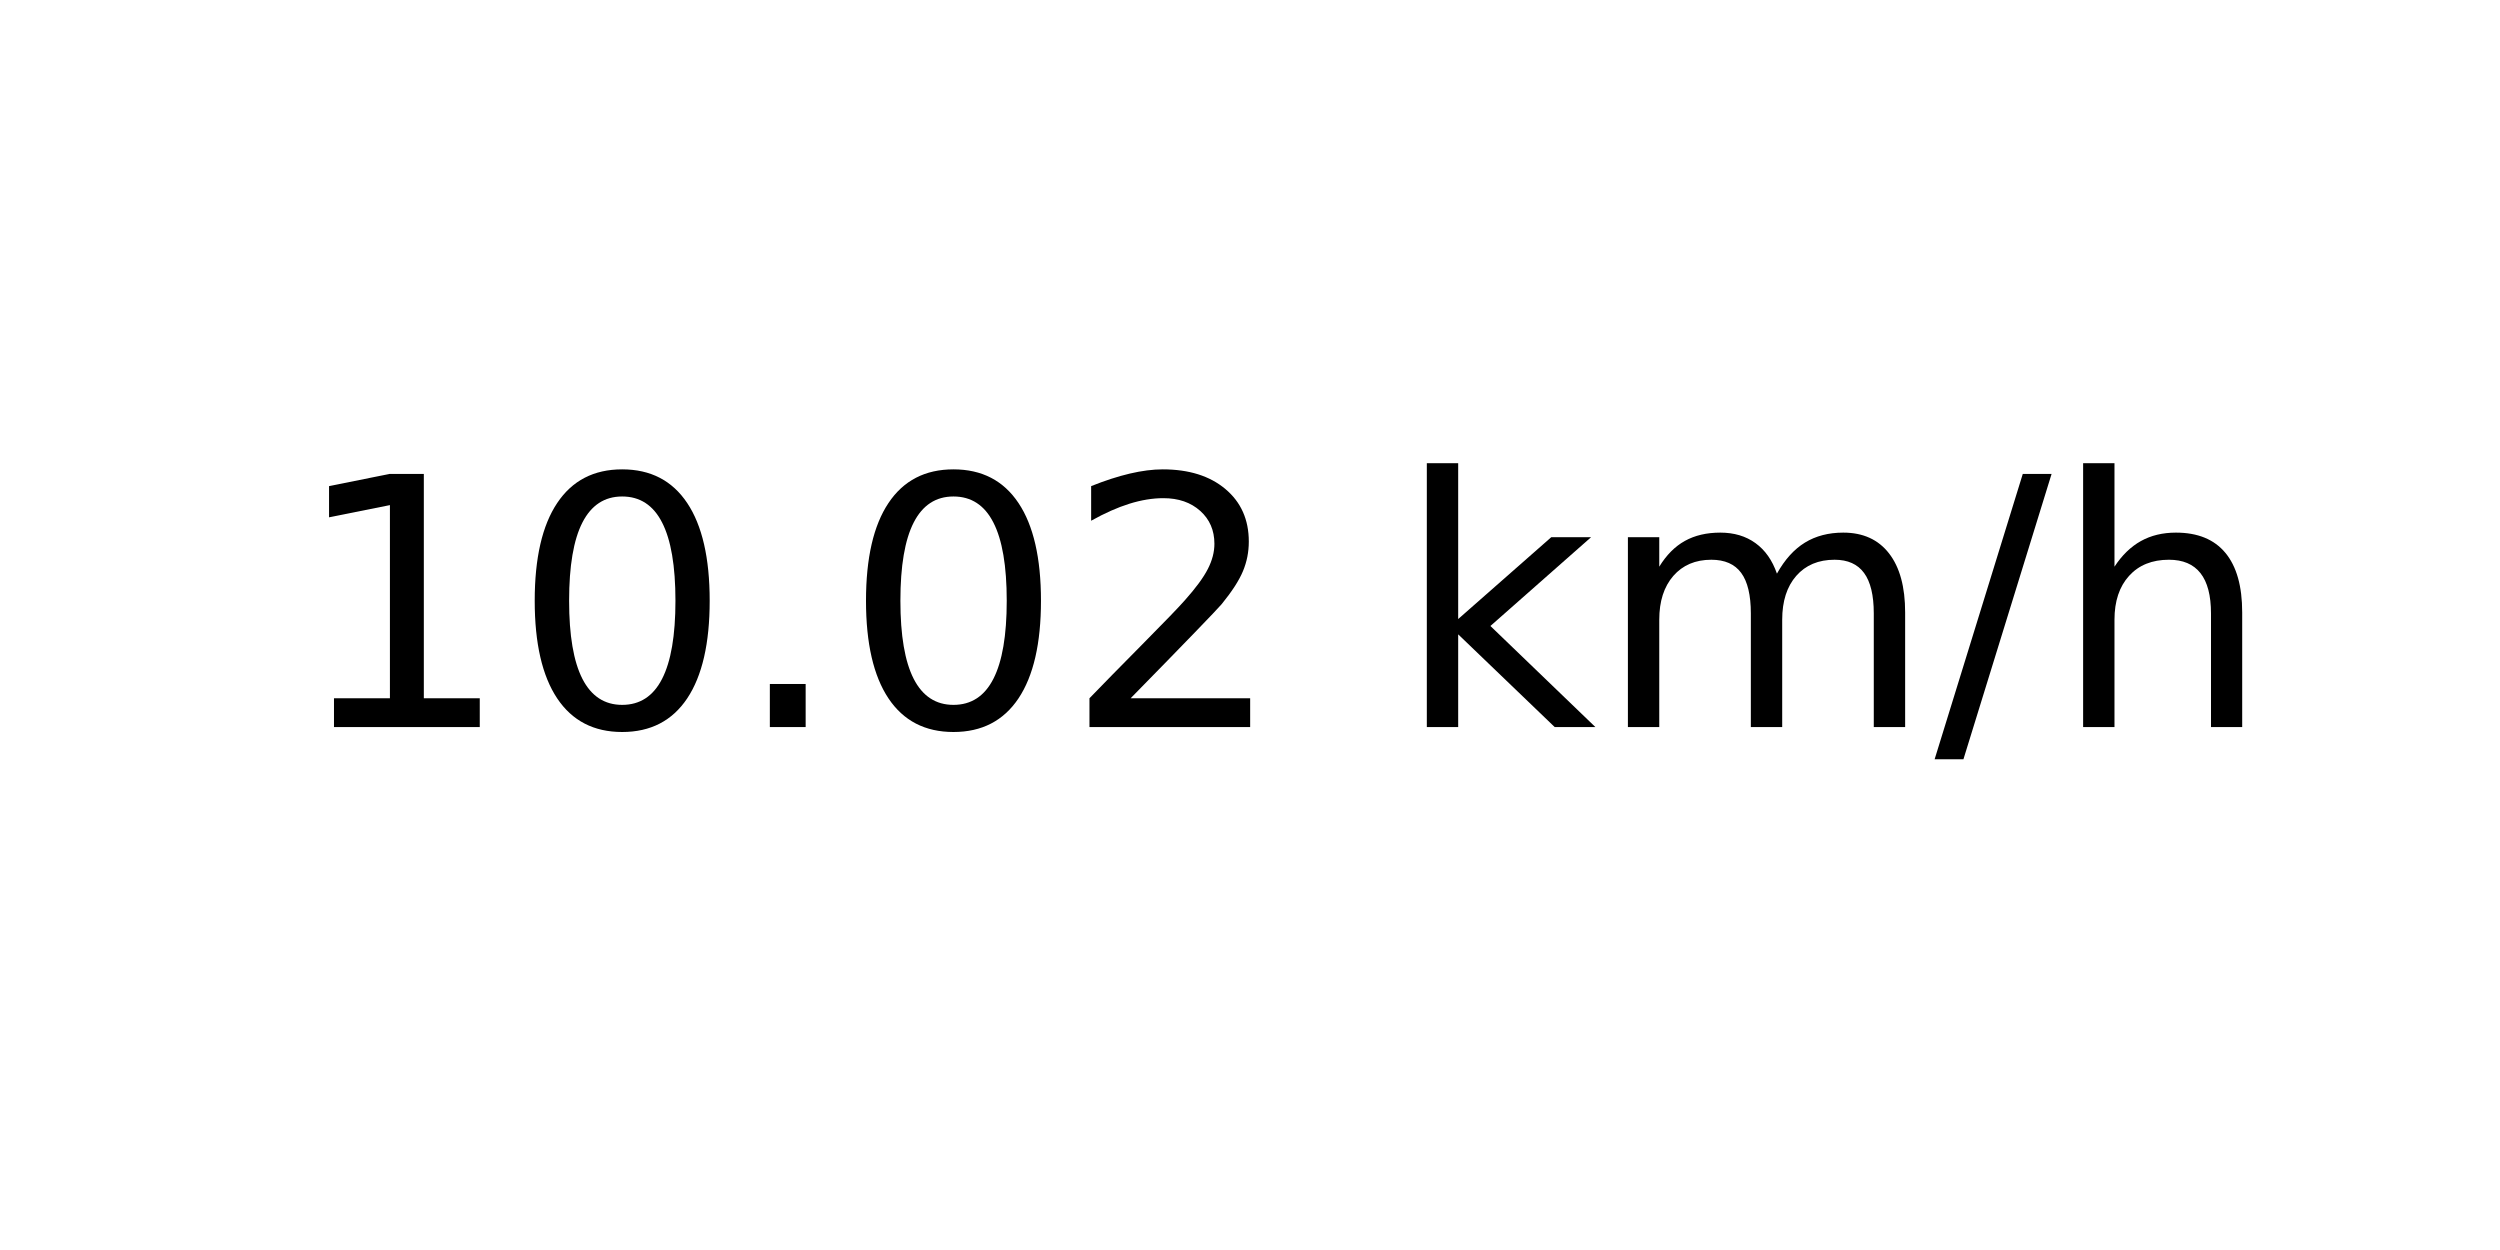
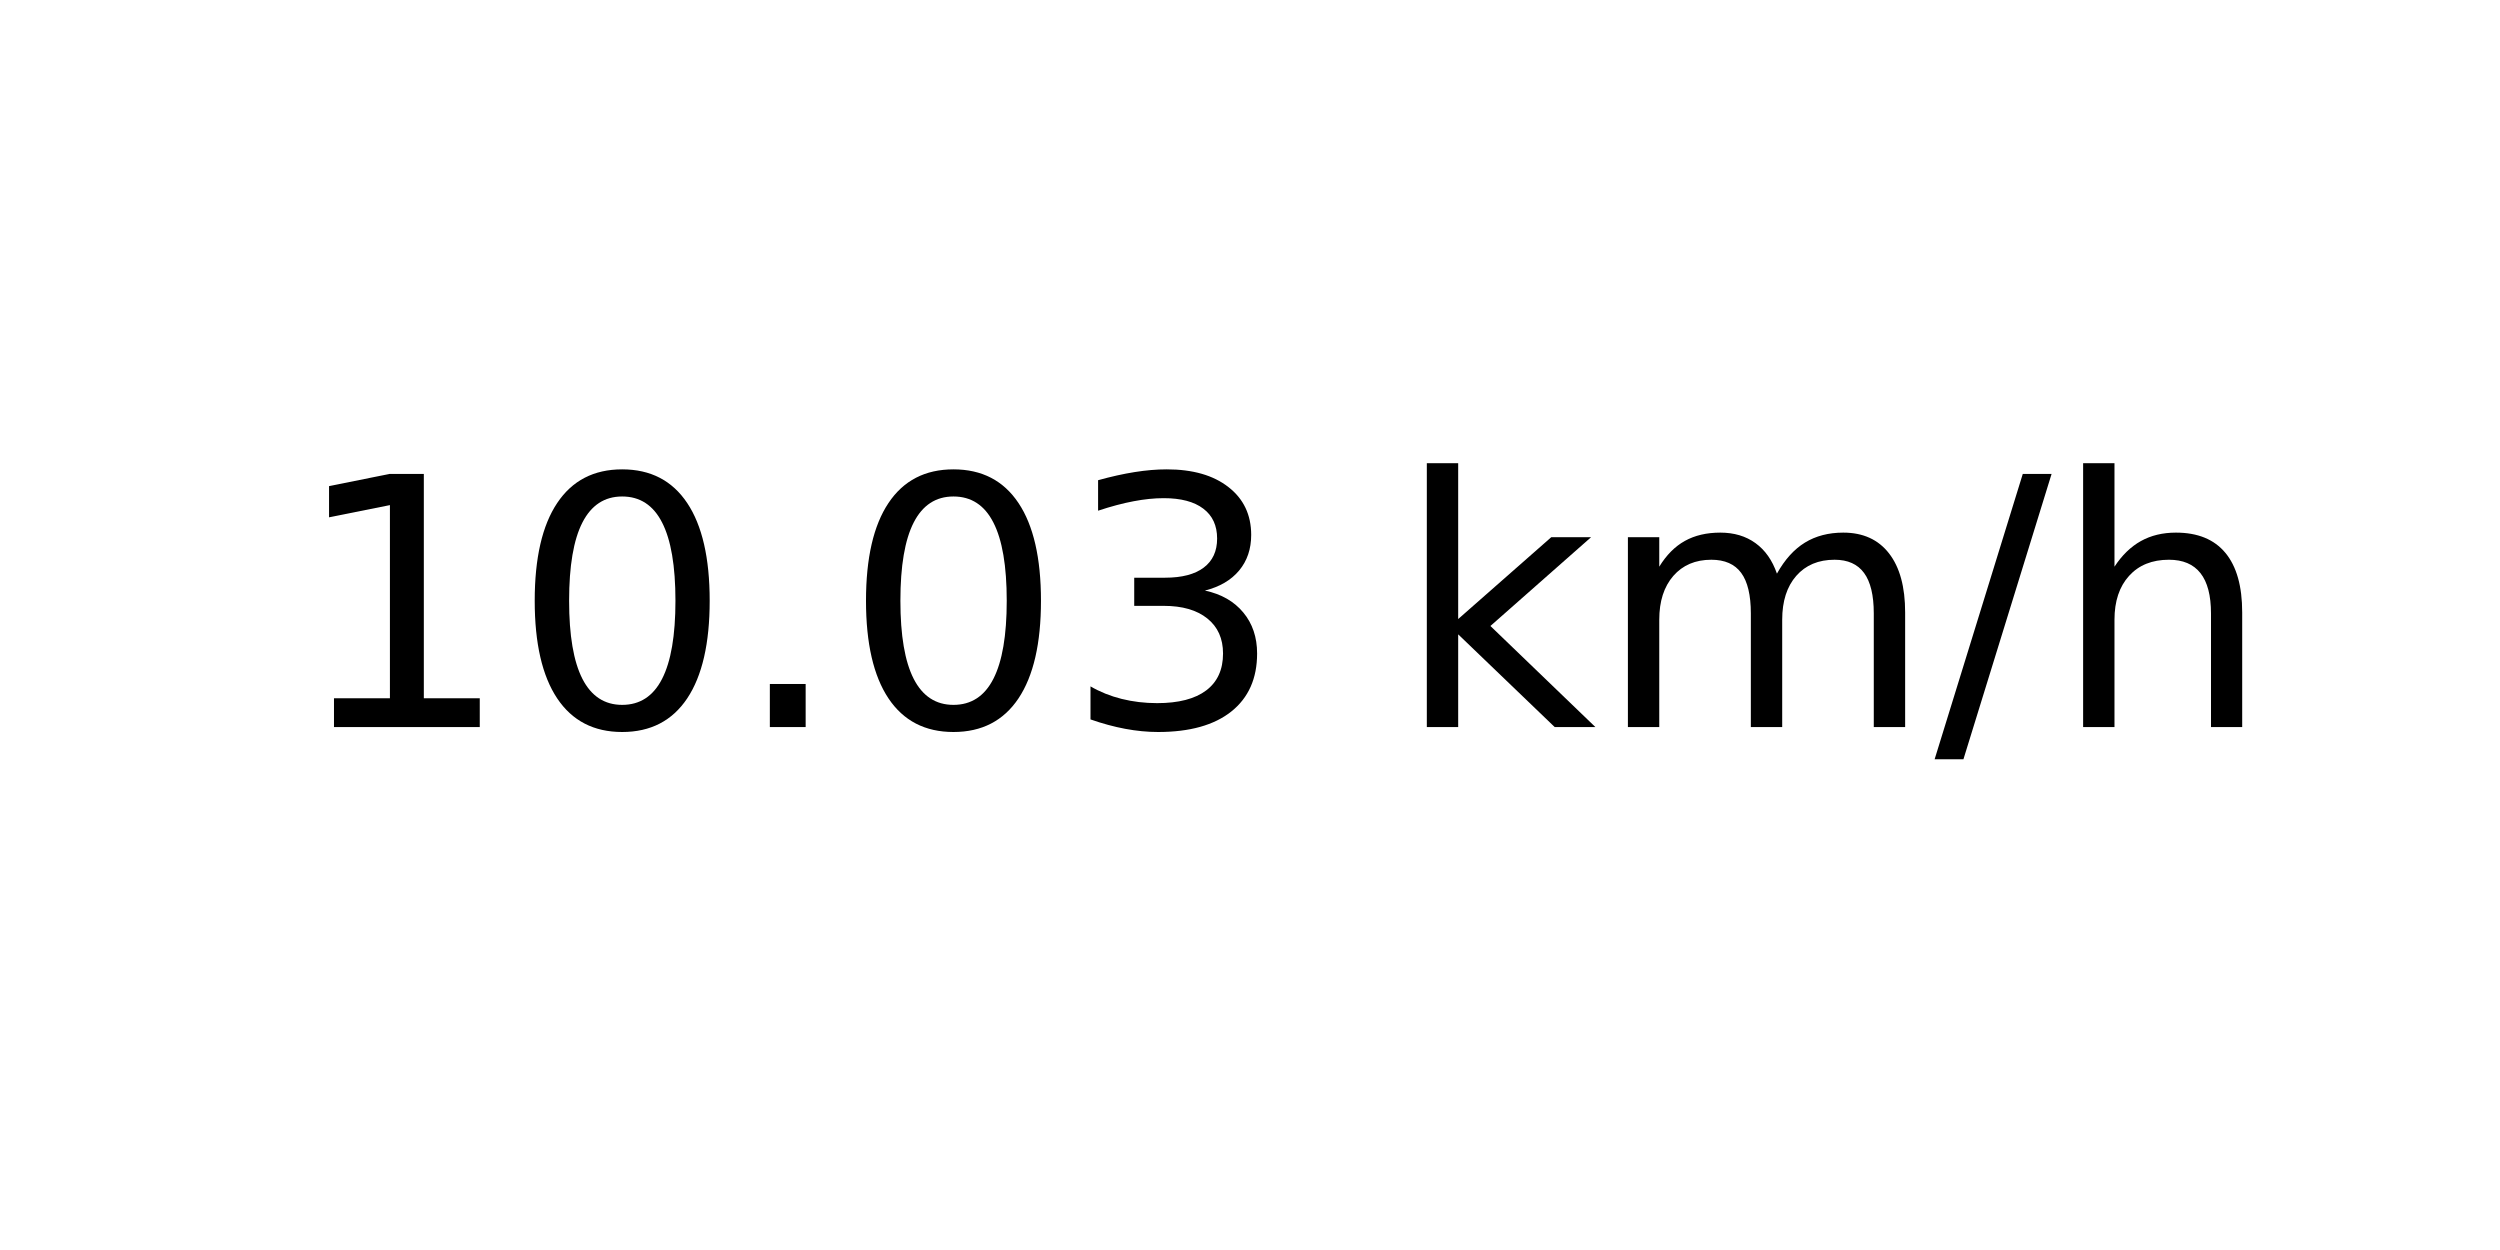
<svg xmlns="http://www.w3.org/2000/svg" xmlns:xlink="http://www.w3.org/1999/xlink" width="72pt" height="36pt" viewBox="0 0 72 36" version="1.1">
  <defs>
    <style type="text/css">*{stroke-linejoin: round; stroke-linecap: butt}</style>
  </defs>
  <g id="figure_1">
    <g id="axes_1">
      <g id="text_1">
        <g transform="translate(8.378125 20.93937) scale(0.1 -0.1)">
          <defs>
            <path id="DejaVuSans-31" d="M 794 531  L 1825 531  L 1825 4091  L 703 3866  L 703 4441  L 1819 4666  L 2450 4666  L 2450 531  L 3481 531  L 3481 0  L 794 0  L 794 531  z " transform="scale(0.015625)" />
            <path id="DejaVuSans-30" d="M 2034 4250  Q 1547 4250 1301 3770  Q 1056 3291 1056 2328  Q 1056 1369 1301 889  Q 1547 409 2034 409  Q 2525 409 2770 889  Q 3016 1369 3016 2328  Q 3016 3291 2770 3770  Q 2525 4250 2034 4250  z M 2034 4750  Q 2819 4750 3233 4129  Q 3647 3509 3647 2328  Q 3647 1150 3233 529  Q 2819 -91 2034 -91  Q 1250 -91 836 529  Q 422 1150 422 2328  Q 422 3509 836 4129  Q 1250 4750 2034 4750  z " transform="scale(0.015625)" />
            <path id="DejaVuSans-2e" d="M 684 794  L 1344 794  L 1344 0  L 684 0  L 684 794  z " transform="scale(0.015625)" />
-             <path id="DejaVuSans-32" d="M 1228 531  L 3431 531  L 3431 0  L 469 0  L 469 531  Q 828 903 1448 1529  Q 2069 2156 2228 2338  Q 2531 2678 2651 2914  Q 2772 3150 2772 3378  Q 2772 3750 2511 3984  Q 2250 4219 1831 4219  Q 1534 4219 1204 4116  Q 875 4013 500 3803  L 500 4441  Q 881 4594 1212 4672  Q 1544 4750 1819 4750  Q 2544 4750 2975 4387  Q 3406 4025 3406 3419  Q 3406 3131 3298 2873  Q 3191 2616 2906 2266  Q 2828 2175 2409 1742  Q 1991 1309 1228 531  z " transform="scale(0.015625)" />
+             <path id="DejaVuSans-33" d="M 2597 2516  Q 3050 2419 3304 2112  Q 3559 1806 3559 1356  Q 3559 666 3084 287  Q 2609 -91 1734 -91  Q 1441 -91 1130 -33  Q 819 25 488 141  L 488 750  Q 750 597 1062 519  Q 1375 441 1716 441  Q 2309 441 2620 675  Q 2931 909 2931 1356  Q 2931 1769 2642 2001  Q 2353 2234 1838 2234  L 1294 2234  L 1294 2753  L 1863 2753  Q 2328 2753 2575 2939  Q 2822 3125 2822 3475  Q 2822 3834 2567 4026  Q 2313 4219 1838 4219  Q 1578 4219 1281 4162  Q 984 4106 628 3988  L 628 4550  Q 988 4650 1302 4700  Q 1616 4750 1894 4750  Q 2613 4750 3031 4423  Q 3450 4097 3450 3541  Q 3450 3153 3228 2886  Q 3006 2619 2597 2516  z " transform="scale(0.015625)" />
            <path id="DejaVuSans-20" transform="scale(0.015625)" />
            <path id="DejaVuSans-6b" d="M 581 4863  L 1159 4863  L 1159 1991  L 2875 3500  L 3609 3500  L 1753 1863  L 3688 0  L 2938 0  L 1159 1709  L 1159 0  L 581 0  L 581 4863  z " transform="scale(0.015625)" />
            <path id="DejaVuSans-6d" d="M 3328 2828  Q 3544 3216 3844 3400  Q 4144 3584 4550 3584  Q 5097 3584 5394 3201  Q 5691 2819 5691 2113  L 5691 0  L 5113 0  L 5113 2094  Q 5113 2597 4934 2840  Q 4756 3084 4391 3084  Q 3944 3084 3684 2787  Q 3425 2491 3425 1978  L 3425 0  L 2847 0  L 2847 2094  Q 2847 2600 2669 2842  Q 2491 3084 2119 3084  Q 1678 3084 1418 2786  Q 1159 2488 1159 1978  L 1159 0  L 581 0  L 581 3500  L 1159 3500  L 1159 2956  Q 1356 3278 1631 3431  Q 1906 3584 2284 3584  Q 2666 3584 2933 3390  Q 3200 3197 3328 2828  z " transform="scale(0.015625)" />
            <path id="DejaVuSans-2f" d="M 1625 4666  L 2156 4666  L 531 -594  L 0 -594  L 1625 4666  z " transform="scale(0.015625)" />
            <path id="DejaVuSans-68" d="M 3513 2113  L 3513 0  L 2938 0  L 2938 2094  Q 2938 2591 2744 2837  Q 2550 3084 2163 3084  Q 1697 3084 1428 2787  Q 1159 2491 1159 1978  L 1159 0  L 581 0  L 581 4863  L 1159 4863  L 1159 2956  Q 1366 3272 1645 3428  Q 1925 3584 2291 3584  Q 2894 3584 3203 3211  Q 3513 2838 3513 2113  z " transform="scale(0.015625)" />
          </defs>
          <use xlink:href="#DejaVuSans-31" />
          <use xlink:href="#DejaVuSans-30" x="63.623" />
          <use xlink:href="#DejaVuSans-2e" x="127.246" />
          <use xlink:href="#DejaVuSans-30" x="159.033" />
-           <use xlink:href="#DejaVuSans-32" x="222.656" />
+           <use xlink:href="#DejaVuSans-33" x="222.656" />
          <use xlink:href="#DejaVuSans-20" x="286.279" />
          <use xlink:href="#DejaVuSans-6b" x="318.066" />
          <use xlink:href="#DejaVuSans-6d" x="375.977" />
          <use xlink:href="#DejaVuSans-2f" x="473.389" />
          <use xlink:href="#DejaVuSans-68" x="507.08" />
        </g>
      </g>
    </g>
  </g>
</svg>
